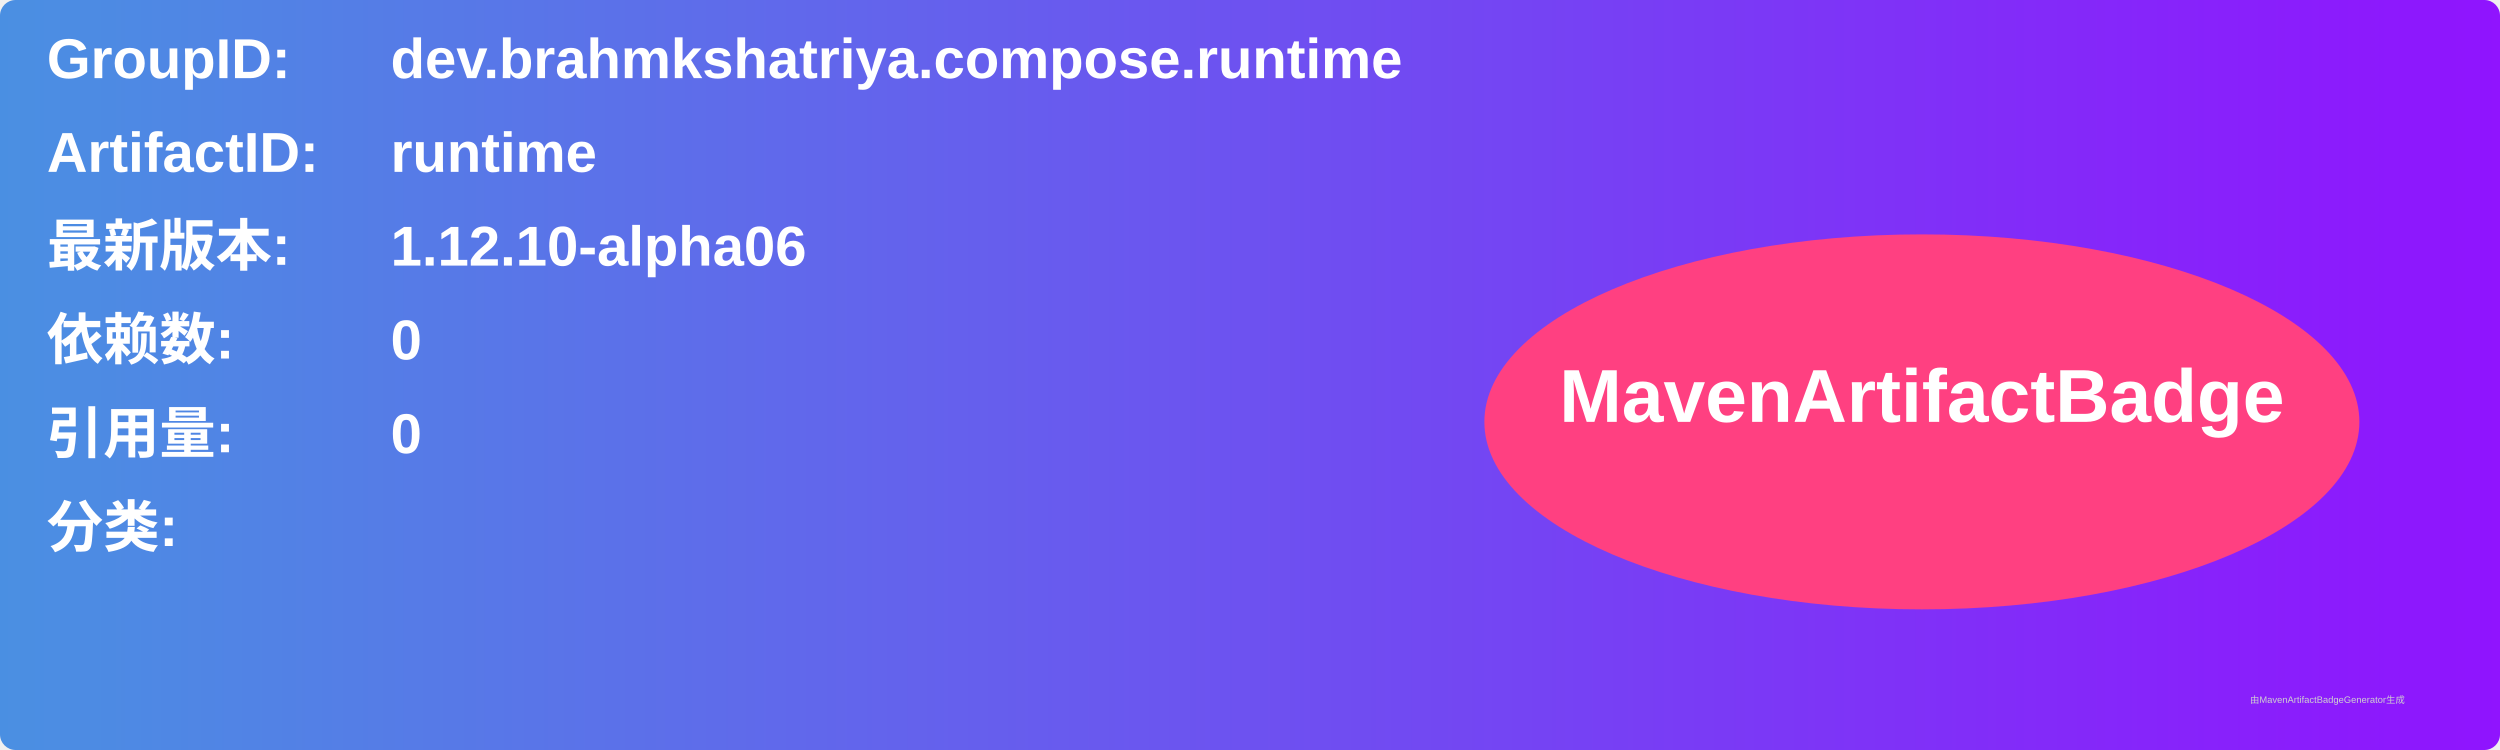
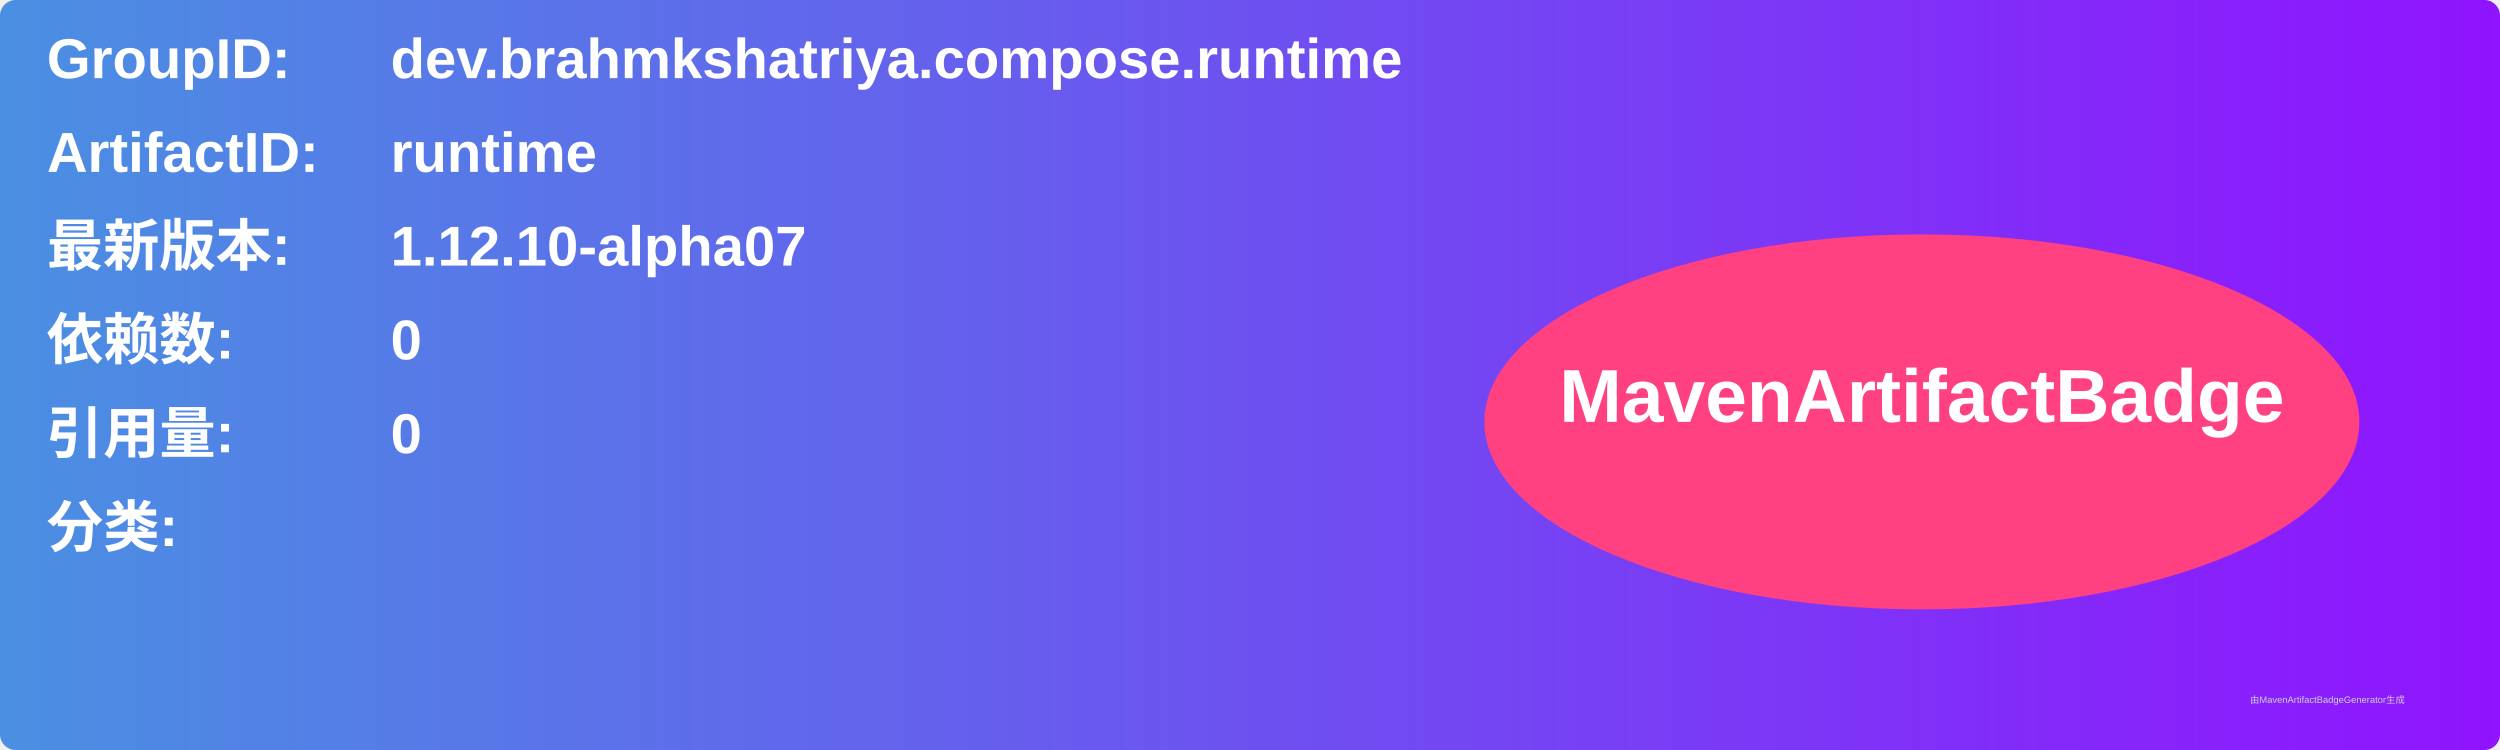
<svg xmlns="http://www.w3.org/2000/svg" width="800" height="240" viewBox="0 0 800 240">
  <linearGradient id="grad" x1="0%" y1="0%" x2="100%" y2="0%">
    <stop offset="0%" stop-color="#4a90e2" />
    <stop offset="100%" stop-color="#9013fe" />
  </linearGradient>
  <rect width="100%" height="100%" rx="5" ry="5" fill="url(#grad)" />
  <g transform="translate(15, 15)">
    <text x="0" y="10" font-family="Arial" font-size="18" fill="white" font-weight="bold" width="260">GroupID:</text>
    <text x="110" y="10" font-family="Arial" font-size="18" fill="white" font-weight="bold" width="460">dev.brahmkshatriya.compose.runtime</text>
    <text x="0" y="40" font-family="Arial" font-size="18" fill="white" font-weight="bold" width="260">ArtifactID:</text>
    <text x="110" y="40" font-family="Arial" font-size="18" fill="white" font-weight="bold" width="460">runtime</text>
    <text x="0" y="70" font-family="Arial" font-size="18" fill="white" font-weight="bold">最新版本:</text>
    <text x="110" y="70" font-family="Arial" font-size="18" fill="white" font-weight="bold">
-       <tspan font-weight="bold">1.12.10-alpha06</tspan>
+       <tspan font-weight="bold">1.12.10-alpha07</tspan>
    </text>
    <text x="0" y="100" font-family="Arial" font-size="18" fill="white" font-weight="bold">依赖数: </text>
    <text x="110" y="100" font-family="Arial" font-size="18" fill="white">
      <tspan font-weight="bold">0</tspan>
    </text>
    <text x="0" y="130" font-family="Arial" font-size="18" fill="white" font-weight="bold">引用量: </text>
    <text x="110" y="130" font-family="Arial" font-size="18" fill="white">
      <tspan font-weight="bold">0</tspan>
    </text>
    <text x="0" y="160" font-family="Arial" font-size="18" fill="white" font-weight="bold">分类:</text>
    <text x="10" y="190" font-family="Arial" font-size="10" fill="white">
      <tspan font-weight="bold" />
    </text>
    <ellipse cx="600" cy="120" rx="140" ry="60" fill="#ff4081" />
    <text x="600" y="120" text-anchor="middle" font-family="Arial" font-size="24" fill="white" font-weight="bold">MavenArtifactBadge</text>
  </g>
  <text x="720" y="225" font-family="Arial" font-size="3" fill="#d0d0d0">由MavenArtifactBadgeGenerator生成</text>
</svg>
